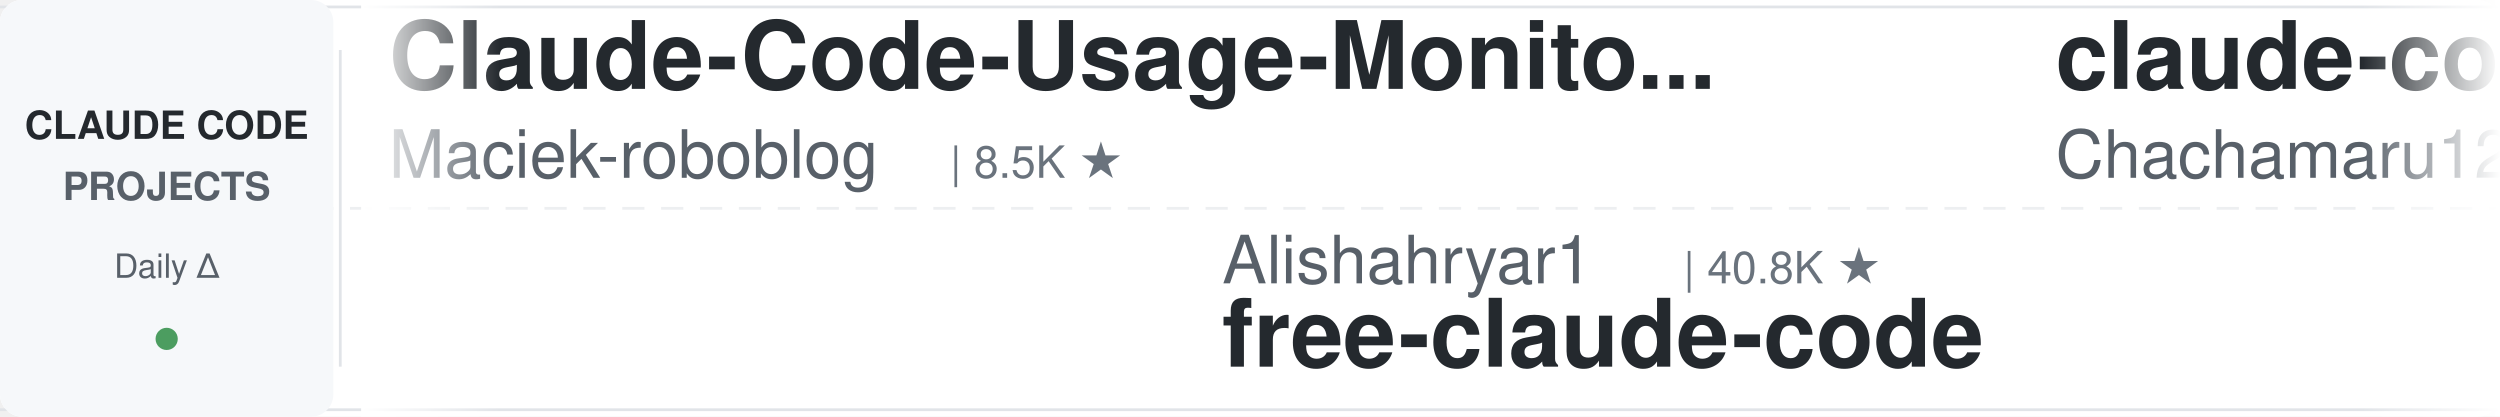
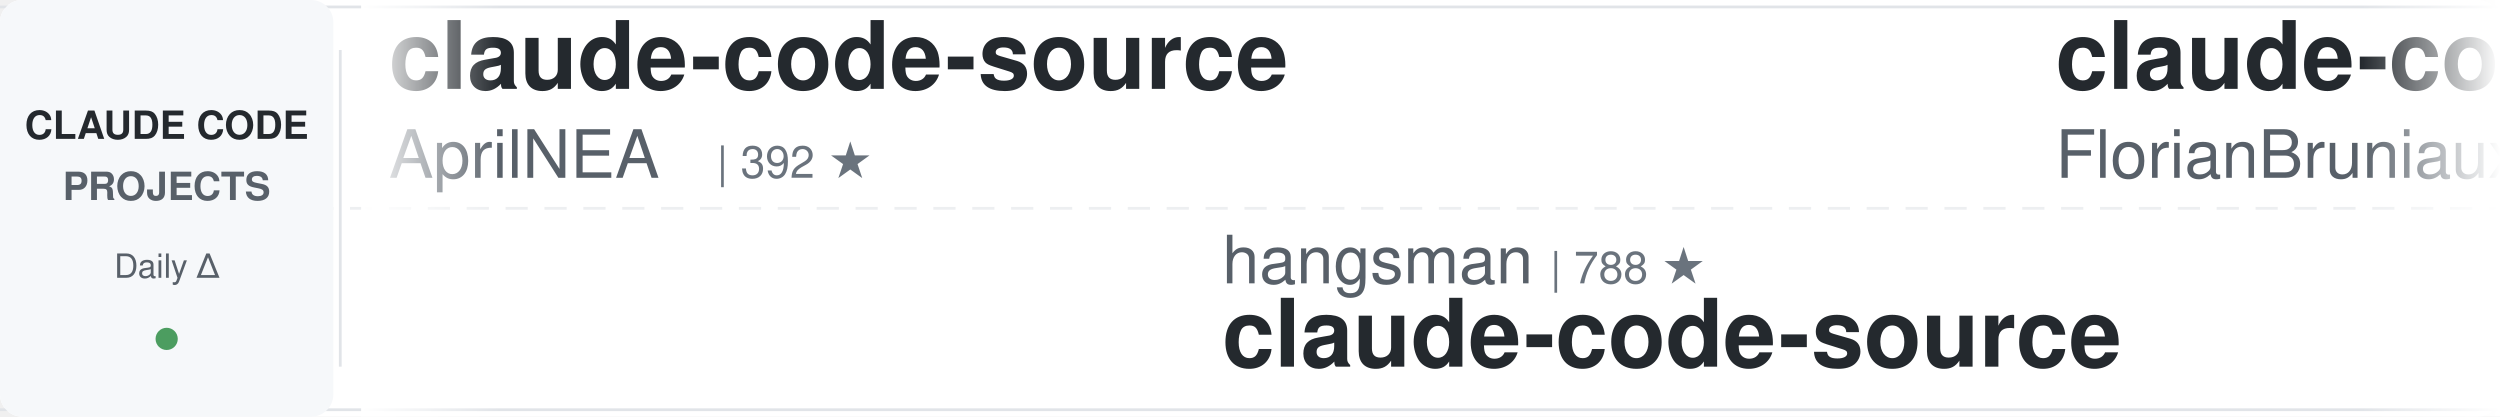
<svg xmlns="http://www.w3.org/2000/svg" width="900" height="150">
  <defs>
    <linearGradient id="leftFade" x1="0%" y1="0%" x2="100%" y2="0%">
      <stop offset="0%" style="stop-color:#ffffff;stop-opacity:1" />
      <stop offset="100%" style="stop-color:#ffffff;stop-opacity:0" />
    </linearGradient>
    <linearGradient id="rightFade" x1="0%" y1="0%" x2="100%" y2="0%">
      <stop offset="0%" style="stop-color:#ffffff;stop-opacity:0" />
      <stop offset="100%" style="stop-color:#ffffff;stop-opacity:1" />
    </linearGradient>
  </defs>
  <rect width="900" height="150" fill="#ffffff" rx="8" />
  <rect x="0" y="2" width="900" height="1" fill="#e1e4e8" />
  <rect x="0" y="147" width="900" height="1" fill="#e1e4e8" />
  <line x1="0" y1="75" x2="900" y2="75" stroke="#e1e4e8" stroke-width="1" stroke-dasharray="8 6" opacity="0.6" />
  <rect x="0" y="0" width="120" height="150" fill="#f6f8fa" rx="8" />
  <text x="60" y="50" font-family="-apple-system, BlinkMacSystemFont, 'Segoe UI', Helvetica, Arial, sans-serif" font-size="14" font-weight="600" fill="#24292e" text-anchor="middle">CLAUDE CODE</text>
  <text x="60" y="72" font-family="-apple-system, BlinkMacSystemFont, 'Segoe UI', Helvetica, Arial, sans-serif" font-size="14" font-weight="600" fill="#586069" text-anchor="middle">PROJECTS</text>
  <text x="60" y="100" font-family="-apple-system, BlinkMacSystemFont, 'Segoe UI', Helvetica, Arial, sans-serif" font-size="12" font-weight="500" fill="#586069" text-anchor="middle">Daily Δ</text>
  <circle cx="60" cy="122" r="4" fill="#22863a" opacity="0.8" />
  <rect x="122" y="18" width="1" height="114" fill="#e1e4e8" />
  <clipPath id="tickerClip">
    <rect x="130" y="0" width="770" height="150" />
  </clipPath>
  <g clip-path="url(#tickerClip)">
    <g id="tickerItems">
      <animateTransform attributeName="transform" attributeType="XML" type="translate" from="0 0" to="-3000 0" dur="54s" repeatCount="indefinite" />
      <g transform="translate(0, 0)">
-         <text x="140" y="32" font-family="-apple-system, BlinkMacSystemFont, 'Segoe UI', Helvetica, Arial, sans-serif" font-size="34" font-weight="600" fill="#24292e">Claude-Code-Usage-Monito...</text>
-         <text x="140" y="64" font-family="-apple-system, BlinkMacSystemFont, 'Segoe UI', Helvetica, Arial, sans-serif" font-size="24" font-weight="400" fill="#586069">Maciek-roboblog</text>
-         <text x="342" y="64" font-family="-apple-system, BlinkMacSystemFont, 'Segoe UI', Helvetica, Arial, sans-serif" font-size="16" font-weight="500" fill="#6a737d">| 8.5K ★</text>
+         <text x="140" y="32" font-family="-apple-system, BlinkMacSystemFont, 'Segoe UI', Helvetica, Arial, sans-serif" font-size="34" font-weight="600" fill="#24292e">claude-code-source</text>
+         <text x="140" y="64" font-family="-apple-system, BlinkMacSystemFont, 'Segoe UI', Helvetica, Arial, sans-serif" font-size="24" font-weight="400" fill="#586069">AprilNEA</text>
+         <text x="258" y="64" font-family="-apple-system, BlinkMacSystemFont, 'Segoe UI', Helvetica, Arial, sans-serif" font-size="16" font-weight="500" fill="#6a737d">| 392 ★</text>
      </g>
      <g transform="translate(300, 0)">
-         <text x="140" y="102" font-family="-apple-system, BlinkMacSystemFont, 'Segoe UI', Helvetica, Arial, sans-serif" font-size="24" font-weight="400" fill="#586069">Alishahryar1</text>
-         <text x="306" y="102" font-family="-apple-system, BlinkMacSystemFont, 'Segoe UI', Helvetica, Arial, sans-serif" font-size="16" font-weight="500" fill="#6a737d">| 40.8K ★</text>
-         <text x="140" y="132" font-family="-apple-system, BlinkMacSystemFont, 'Segoe UI', Helvetica, Arial, sans-serif" font-size="34" font-weight="600" fill="#24292e">free-claude-code</text>
+         <text x="140" y="102" font-family="-apple-system, BlinkMacSystemFont, 'Segoe UI', Helvetica, Arial, sans-serif" font-size="24" font-weight="400" fill="#586069">hangsman</text>
+         <text x="258" y="102" font-family="-apple-system, BlinkMacSystemFont, 'Segoe UI', Helvetica, Arial, sans-serif" font-size="16" font-weight="500" fill="#6a737d">| 788 ★</text>
+         <text x="140" y="132" font-family="-apple-system, BlinkMacSystemFont, 'Segoe UI', Helvetica, Arial, sans-serif" font-size="34" font-weight="600" fill="#24292e">claude-code-source</text>
      </g>
      <g transform="translate(600, 0)">
-         <text x="140" y="32" font-family="-apple-system, BlinkMacSystemFont, 'Segoe UI', Helvetica, Arial, sans-serif" font-size="34" font-weight="600" fill="#24292e">claude-code-harness</text>
-         <text x="140" y="64" font-family="-apple-system, BlinkMacSystemFont, 'Segoe UI', Helvetica, Arial, sans-serif" font-size="24" font-weight="400" fill="#586069">Chachamaru127</text>
-         <text x="318" y="64" font-family="-apple-system, BlinkMacSystemFont, 'Segoe UI', Helvetica, Arial, sans-serif" font-size="16" font-weight="500" fill="#6a737d">| 3.0K ★</text>
+         <text x="140" y="32" font-family="-apple-system, BlinkMacSystemFont, 'Segoe UI', Helvetica, Arial, sans-serif" font-size="34" font-weight="600" fill="#24292e">claude-code-ultimate-gui...</text>
+         <text x="140" y="64" font-family="-apple-system, BlinkMacSystemFont, 'Segoe UI', Helvetica, Arial, sans-serif" font-size="24" font-weight="400" fill="#586069">FlorianBruniaux</text>
+         <text x="342" y="64" font-family="-apple-system, BlinkMacSystemFont, 'Segoe UI', Helvetica, Arial, sans-serif" font-size="16" font-weight="500" fill="#6a737d">| 5.5K ★</text>
      </g>
      <g transform="translate(900, 0)">
-         <text x="140" y="102" font-family="-apple-system, BlinkMacSystemFont, 'Segoe UI', Helvetica, Arial, sans-serif" font-size="24" font-weight="400" fill="#586069">lorryjovens-hub</text>
-         <text x="342" y="102" font-family="-apple-system, BlinkMacSystemFont, 'Segoe UI', Helvetica, Arial, sans-serif" font-size="16" font-weight="500" fill="#6a737d">| 1.7K ★</text>
-         <text x="140" y="132" font-family="-apple-system, BlinkMacSystemFont, 'Segoe UI', Helvetica, Arial, sans-serif" font-size="34" font-weight="600" fill="#24292e">claude-code-rust</text>
+         <text x="140" y="102" font-family="-apple-system, BlinkMacSystemFont, 'Segoe UI', Helvetica, Arial, sans-serif" font-size="24" font-weight="400" fill="#586069">nicedreamzapp</text>
+         <text x="318" y="102" font-family="-apple-system, BlinkMacSystemFont, 'Segoe UI', Helvetica, Arial, sans-serif" font-size="16" font-weight="500" fill="#6a737d">| 3.0K ★</text>
+         <text x="140" y="132" font-family="-apple-system, BlinkMacSystemFont, 'Segoe UI', Helvetica, Arial, sans-serif" font-size="34" font-weight="600" fill="#24292e">claude-code-local</text>
      </g>
      <g transform="translate(1200, 0)">
-         <text x="140" y="32" font-family="-apple-system, BlinkMacSystemFont, 'Segoe UI', Helvetica, Arial, sans-serif" font-size="34" font-weight="600" fill="#24292e">claude-code-source</text>
-         <text x="140" y="64" font-family="-apple-system, BlinkMacSystemFont, 'Segoe UI', Helvetica, Arial, sans-serif" font-size="24" font-weight="400" fill="#586069">hangsman</text>
-         <text x="258" y="64" font-family="-apple-system, BlinkMacSystemFont, 'Segoe UI', Helvetica, Arial, sans-serif" font-size="16" font-weight="500" fill="#6a737d">| 788 ★</text>
+         <text x="140" y="32" font-family="-apple-system, BlinkMacSystemFont, 'Segoe UI', Helvetica, Arial, sans-serif" font-size="34" font-weight="600" fill="#24292e">arcads-claude-code</text>
+         <text x="140" y="64" font-family="-apple-system, BlinkMacSystemFont, 'Segoe UI', Helvetica, Arial, sans-serif" font-size="24" font-weight="400" fill="#586069">krusemediallc</text>
+         <text x="318" y="64" font-family="-apple-system, BlinkMacSystemFont, 'Segoe UI', Helvetica, Arial, sans-serif" font-size="16" font-weight="500" fill="#6a737d">| 1.0K ★</text>
      </g>
      <g transform="translate(1500, 0)">
-         <text x="140" y="102" font-family="-apple-system, BlinkMacSystemFont, 'Segoe UI', Helvetica, Arial, sans-serif" font-size="24" font-weight="400" fill="#586069">disler</text>
-         <text x="234" y="102" font-family="-apple-system, BlinkMacSystemFont, 'Segoe UI', Helvetica, Arial, sans-serif" font-size="16" font-weight="500" fill="#6a737d">| 3.8K ★</text>
-         <text x="140" y="132" font-family="-apple-system, BlinkMacSystemFont, 'Segoe UI', Helvetica, Arial, sans-serif" font-size="34" font-weight="600" fill="#24292e">claude-code-hooks-master...</text>
+         <text x="140" y="102" font-family="-apple-system, BlinkMacSystemFont, 'Segoe UI', Helvetica, Arial, sans-serif" font-size="24" font-weight="400" fill="#586069">darcyegb</text>
+         <text x="258" y="102" font-family="-apple-system, BlinkMacSystemFont, 'Segoe UI', Helvetica, Arial, sans-serif" font-size="16" font-weight="500" fill="#6a737d">| 748 ★</text>
+         <text x="140" y="132" font-family="-apple-system, BlinkMacSystemFont, 'Segoe UI', Helvetica, Arial, sans-serif" font-size="34" font-weight="600" fill="#24292e">ClaudeCodeAgents</text>
      </g>
      <g transform="translate(1800, 0)">
-         <text x="140" y="32" font-family="-apple-system, BlinkMacSystemFont, 'Segoe UI', Helvetica, Arial, sans-serif" font-size="34" font-weight="600" fill="#24292e">claude-code-tips</text>
-         <text x="140" y="64" font-family="-apple-system, BlinkMacSystemFont, 'Segoe UI', Helvetica, Arial, sans-serif" font-size="24" font-weight="400" fill="#586069">ykdojo</text>
-         <text x="234" y="64" font-family="-apple-system, BlinkMacSystemFont, 'Segoe UI', Helvetica, Arial, sans-serif" font-size="16" font-weight="500" fill="#6a737d">| 9.3K ★</text>
+         <text x="140" y="32" font-family="-apple-system, BlinkMacSystemFont, 'Segoe UI', Helvetica, Arial, sans-serif" font-size="34" font-weight="600" fill="#24292e">claude-code-my-workflow</text>
+         <text x="140" y="64" font-family="-apple-system, BlinkMacSystemFont, 'Segoe UI', Helvetica, Arial, sans-serif" font-size="24" font-weight="400" fill="#586069">pedrohcgs</text>
+         <text x="270" y="64" font-family="-apple-system, BlinkMacSystemFont, 'Segoe UI', Helvetica, Arial, sans-serif" font-size="16" font-weight="500" fill="#6a737d">| 1.4K ★</text>
      </g>
      <g transform="translate(2100, 0)">
-         <text x="140" y="102" font-family="-apple-system, BlinkMacSystemFont, 'Segoe UI', Helvetica, Arial, sans-serif" font-size="24" font-weight="400" fill="#586069">Yuyz0112</text>
-         <text x="258" y="102" font-family="-apple-system, BlinkMacSystemFont, 'Segoe UI', Helvetica, Arial, sans-serif" font-size="16" font-weight="500" fill="#6a737d">| 2.4K ★</text>
-         <text x="140" y="132" font-family="-apple-system, BlinkMacSystemFont, 'Segoe UI', Helvetica, Arial, sans-serif" font-size="34" font-weight="600" fill="#24292e">claude-code-reverse</text>
+         <text x="140" y="102" font-family="-apple-system, BlinkMacSystemFont, 'Segoe UI', Helvetica, Arial, sans-serif" font-size="24" font-weight="400" fill="#586069">simonw</text>
+         <text x="234" y="102" font-family="-apple-system, BlinkMacSystemFont, 'Segoe UI', Helvetica, Arial, sans-serif" font-size="16" font-weight="500" fill="#6a737d">| 1.6K ★</text>
+         <text x="140" y="132" font-family="-apple-system, BlinkMacSystemFont, 'Segoe UI', Helvetica, Arial, sans-serif" font-size="34" font-weight="600" fill="#24292e">claude-code-transcripts</text>
      </g>
      <g transform="translate(2400, 0)">
-         <text x="140" y="32" font-family="-apple-system, BlinkMacSystemFont, 'Segoe UI', Helvetica, Arial, sans-serif" font-size="34" font-weight="600" fill="#24292e">claude-code-guide</text>
-         <text x="140" y="64" font-family="-apple-system, BlinkMacSystemFont, 'Segoe UI', Helvetica, Arial, sans-serif" font-size="24" font-weight="400" fill="#586069">zebbern</text>
-         <text x="246" y="64" font-family="-apple-system, BlinkMacSystemFont, 'Segoe UI', Helvetica, Arial, sans-serif" font-size="16" font-weight="500" fill="#6a737d">| 4.4K ★</text>
+         <text x="140" y="32" font-family="-apple-system, BlinkMacSystemFont, 'Segoe UI', Helvetica, Arial, sans-serif" font-size="34" font-weight="600" fill="#24292e">Claude-Code-Source-Study</text>
+         <text x="140" y="64" font-family="-apple-system, BlinkMacSystemFont, 'Segoe UI', Helvetica, Arial, sans-serif" font-size="24" font-weight="400" fill="#586069">luyao618</text>
+         <text x="258" y="64" font-family="-apple-system, BlinkMacSystemFont, 'Segoe UI', Helvetica, Arial, sans-serif" font-size="16" font-weight="500" fill="#6a737d">| 1.6K ★</text>
      </g>
      <g transform="translate(2700, 0)">
-         <text x="140" y="102" font-family="-apple-system, BlinkMacSystemFont, 'Segoe UI', Helvetica, Arial, sans-serif" font-size="24" font-weight="400" fill="#586069">lintsinghua</text>
-         <text x="294" y="102" font-family="-apple-system, BlinkMacSystemFont, 'Segoe UI', Helvetica, Arial, sans-serif" font-size="16" font-weight="500" fill="#6a737d">| 4.0K ★</text>
-         <text x="140" y="132" font-family="-apple-system, BlinkMacSystemFont, 'Segoe UI', Helvetica, Arial, sans-serif" font-size="34" font-weight="600" fill="#24292e">claude-code-book</text>
+         <text x="140" y="102" font-family="-apple-system, BlinkMacSystemFont, 'Segoe UI', Helvetica, Arial, sans-serif" font-size="24" font-weight="400" fill="#586069">fuergaosi233</text>
+         <text x="306" y="102" font-family="-apple-system, BlinkMacSystemFont, 'Segoe UI', Helvetica, Arial, sans-serif" font-size="16" font-weight="500" fill="#6a737d">| 2.7K ★</text>
+         <text x="140" y="132" font-family="-apple-system, BlinkMacSystemFont, 'Segoe UI', Helvetica, Arial, sans-serif" font-size="34" font-weight="600" fill="#24292e">claude-code-proxy</text>
      </g>
      <g transform="translate(3000, 0)">
-         <text x="140" y="32" font-family="-apple-system, BlinkMacSystemFont, 'Segoe UI', Helvetica, Arial, sans-serif" font-size="34" font-weight="600" fill="#24292e">Claude-Code-Usage-Monito...</text>
-         <text x="140" y="64" font-family="-apple-system, BlinkMacSystemFont, 'Segoe UI', Helvetica, Arial, sans-serif" font-size="24" font-weight="400" fill="#586069">Maciek-roboblog</text>
-         <text x="342" y="64" font-family="-apple-system, BlinkMacSystemFont, 'Segoe UI', Helvetica, Arial, sans-serif" font-size="16" font-weight="500" fill="#6a737d">| 8.5K ★</text>
+         <text x="140" y="32" font-family="-apple-system, BlinkMacSystemFont, 'Segoe UI', Helvetica, Arial, sans-serif" font-size="34" font-weight="600" fill="#24292e">claude-code-source</text>
+         <text x="140" y="64" font-family="-apple-system, BlinkMacSystemFont, 'Segoe UI', Helvetica, Arial, sans-serif" font-size="24" font-weight="400" fill="#586069">AprilNEA</text>
+         <text x="258" y="64" font-family="-apple-system, BlinkMacSystemFont, 'Segoe UI', Helvetica, Arial, sans-serif" font-size="16" font-weight="500" fill="#6a737d">| 392 ★</text>
      </g>
      <g transform="translate(3300, 0)">
-         <text x="140" y="102" font-family="-apple-system, BlinkMacSystemFont, 'Segoe UI', Helvetica, Arial, sans-serif" font-size="24" font-weight="400" fill="#586069">Alishahryar1</text>
-         <text x="306" y="102" font-family="-apple-system, BlinkMacSystemFont, 'Segoe UI', Helvetica, Arial, sans-serif" font-size="16" font-weight="500" fill="#6a737d">| 40.8K ★</text>
-         <text x="140" y="132" font-family="-apple-system, BlinkMacSystemFont, 'Segoe UI', Helvetica, Arial, sans-serif" font-size="34" font-weight="600" fill="#24292e">free-claude-code</text>
+         <text x="140" y="102" font-family="-apple-system, BlinkMacSystemFont, 'Segoe UI', Helvetica, Arial, sans-serif" font-size="24" font-weight="400" fill="#586069">hangsman</text>
+         <text x="258" y="102" font-family="-apple-system, BlinkMacSystemFont, 'Segoe UI', Helvetica, Arial, sans-serif" font-size="16" font-weight="500" fill="#6a737d">| 788 ★</text>
+         <text x="140" y="132" font-family="-apple-system, BlinkMacSystemFont, 'Segoe UI', Helvetica, Arial, sans-serif" font-size="34" font-weight="600" fill="#24292e">claude-code-source</text>
      </g>
      <g transform="translate(3600, 0)">
-         <text x="140" y="32" font-family="-apple-system, BlinkMacSystemFont, 'Segoe UI', Helvetica, Arial, sans-serif" font-size="34" font-weight="600" fill="#24292e">claude-code-harness</text>
-         <text x="140" y="64" font-family="-apple-system, BlinkMacSystemFont, 'Segoe UI', Helvetica, Arial, sans-serif" font-size="24" font-weight="400" fill="#586069">Chachamaru127</text>
-         <text x="318" y="64" font-family="-apple-system, BlinkMacSystemFont, 'Segoe UI', Helvetica, Arial, sans-serif" font-size="16" font-weight="500" fill="#6a737d">| 3.0K ★</text>
+         <text x="140" y="32" font-family="-apple-system, BlinkMacSystemFont, 'Segoe UI', Helvetica, Arial, sans-serif" font-size="34" font-weight="600" fill="#24292e">claude-code-ultimate-gui...</text>
+         <text x="140" y="64" font-family="-apple-system, BlinkMacSystemFont, 'Segoe UI', Helvetica, Arial, sans-serif" font-size="24" font-weight="400" fill="#586069">FlorianBruniaux</text>
+         <text x="342" y="64" font-family="-apple-system, BlinkMacSystemFont, 'Segoe UI', Helvetica, Arial, sans-serif" font-size="16" font-weight="500" fill="#6a737d">| 5.5K ★</text>
      </g>
      <g transform="translate(3900, 0)">
-         <text x="140" y="102" font-family="-apple-system, BlinkMacSystemFont, 'Segoe UI', Helvetica, Arial, sans-serif" font-size="24" font-weight="400" fill="#586069">lorryjovens-hub</text>
-         <text x="342" y="102" font-family="-apple-system, BlinkMacSystemFont, 'Segoe UI', Helvetica, Arial, sans-serif" font-size="16" font-weight="500" fill="#6a737d">| 1.7K ★</text>
-         <text x="140" y="132" font-family="-apple-system, BlinkMacSystemFont, 'Segoe UI', Helvetica, Arial, sans-serif" font-size="34" font-weight="600" fill="#24292e">claude-code-rust</text>
+         <text x="140" y="102" font-family="-apple-system, BlinkMacSystemFont, 'Segoe UI', Helvetica, Arial, sans-serif" font-size="24" font-weight="400" fill="#586069">nicedreamzapp</text>
+         <text x="318" y="102" font-family="-apple-system, BlinkMacSystemFont, 'Segoe UI', Helvetica, Arial, sans-serif" font-size="16" font-weight="500" fill="#6a737d">| 3.0K ★</text>
+         <text x="140" y="132" font-family="-apple-system, BlinkMacSystemFont, 'Segoe UI', Helvetica, Arial, sans-serif" font-size="34" font-weight="600" fill="#24292e">claude-code-local</text>
      </g>
    </g>
  </g>
  <rect x="130" y="0" width="50" height="150" fill="url(#leftFade)" />
  <rect x="850" y="0" width="50" height="150" fill="url(#rightFade)" />
</svg>
